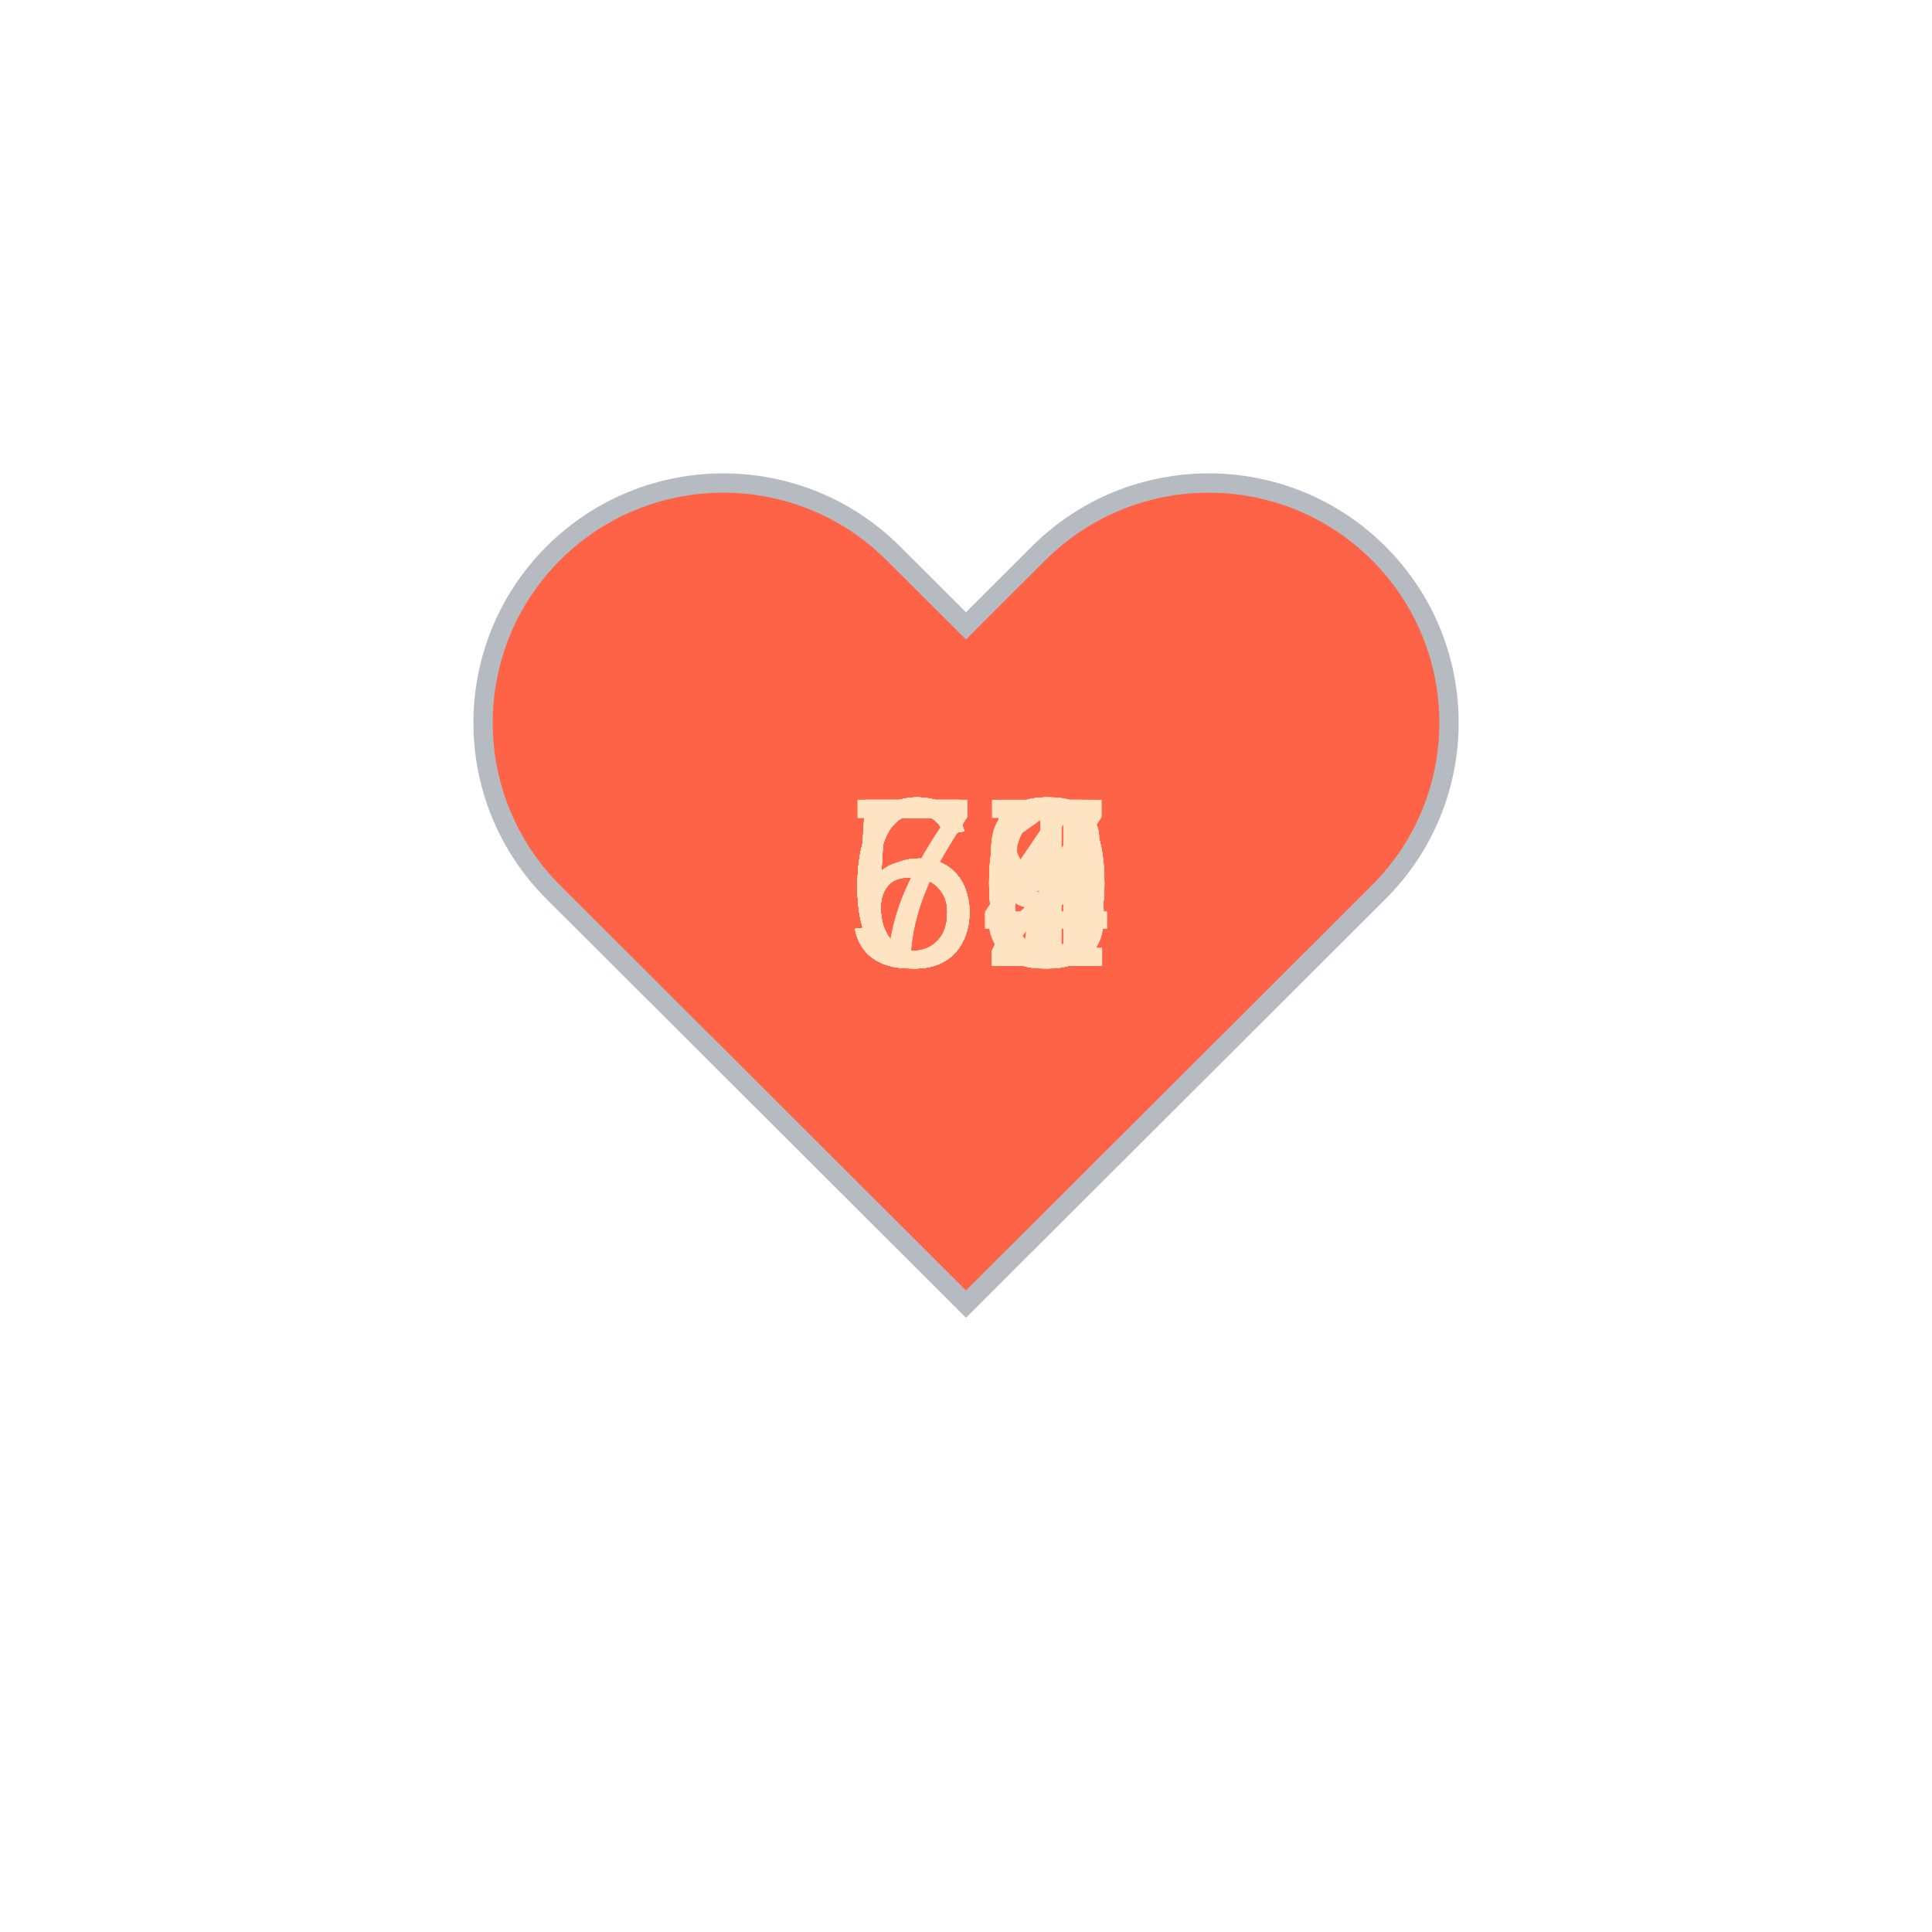
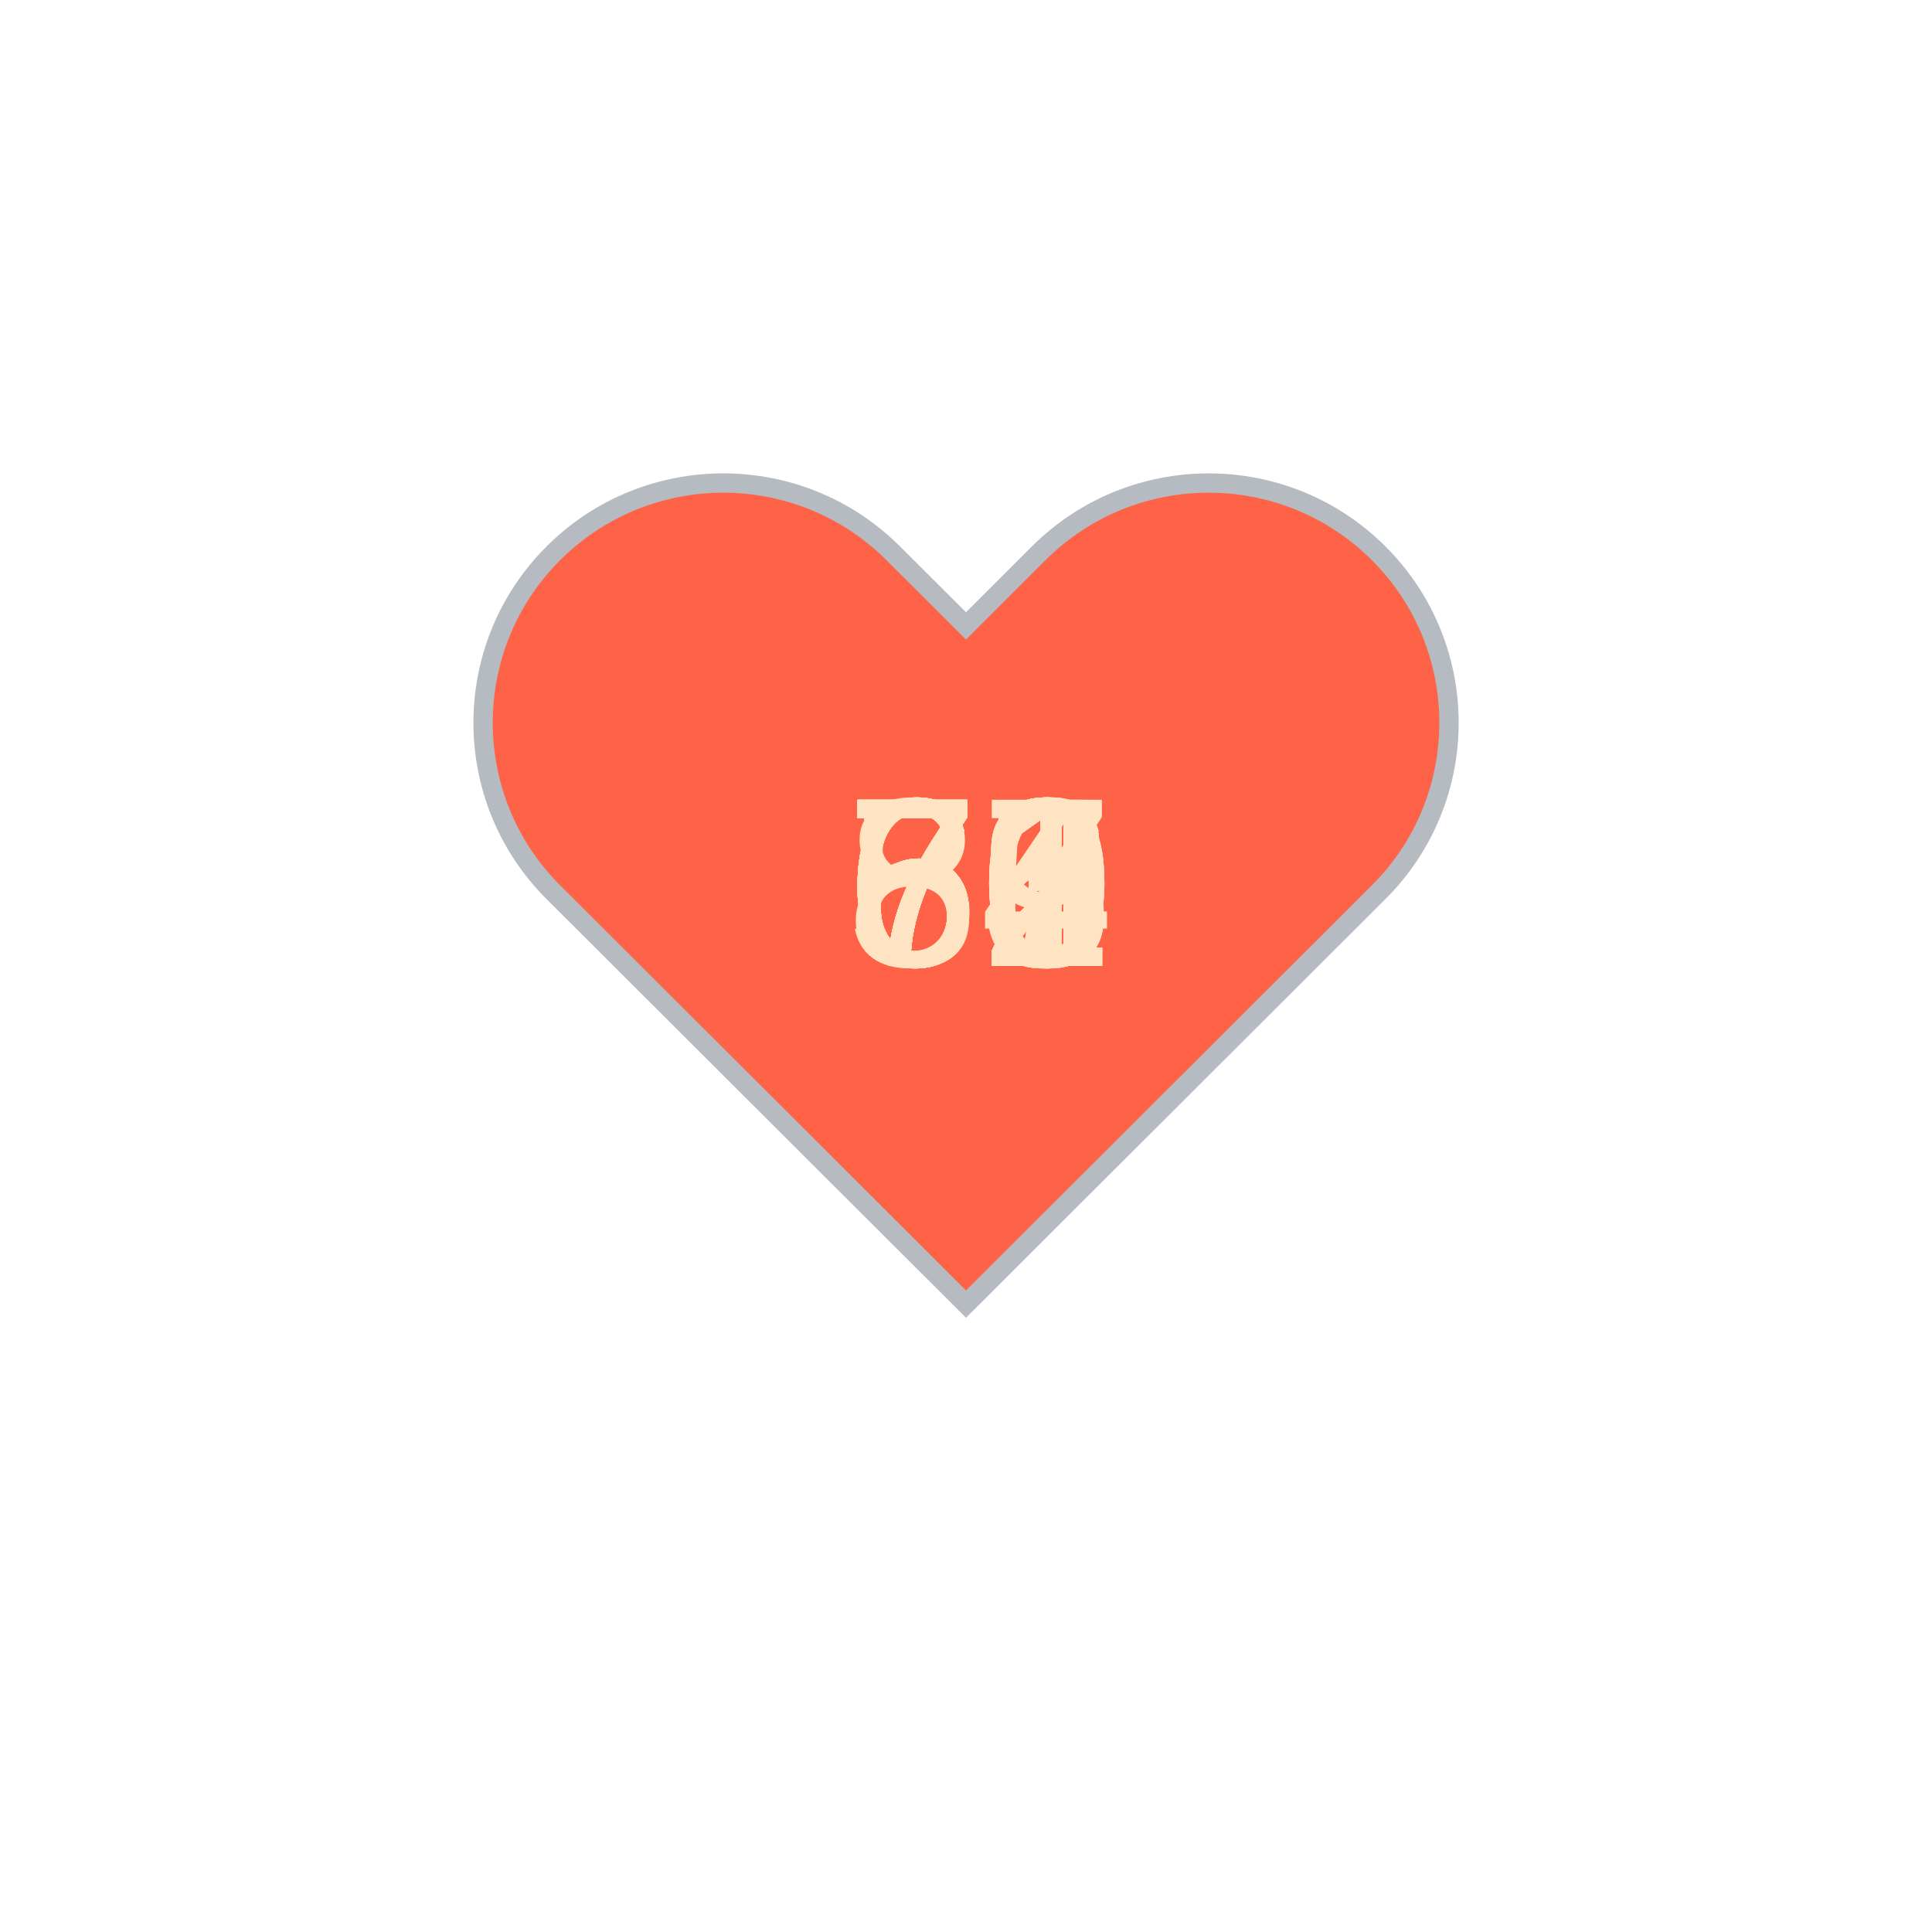
<svg xmlns="http://www.w3.org/2000/svg" baseProfile="full" height="150" version="1.1" viewBox="0,0,200,200" width="150">
  <defs />
  <g transform="translate(100 100)">
    <path d="M92.71,7.27L92.71,7.27c-9.71-9.69-25.46-9.69-35.18,0L50,14.79l-7.54-7.52C32.75-2.42,17-2.42,7.29,7.27v0 c-9.71,9.69-9.71,25.41,0,35.1L50,85l42.71-42.63C102.43,32.68,102.43,16.96,92.71,7.27z" fill="tomato" stroke="#B6BBC1" stroke-width="2" transform="translate(-50 -50)" />
    <animateTransform additive="sum" attributeName="transform" dur="1.2s" repeatCount="indefinite" type="scale" values="1; 1.5; 1.25; 1.5; 1.5; 1;" />
-     <text fill="bisque" style="font-size:25px; font-family:Arial" transform="translate(-12.5 0)">58<animate attributeName="visibility" dur="36.0s" keyTimes="0;0.03;0.07;0.1;0.13;0.17;0.2;0.23;0.27;0.3;0.33;0.37;0.4;0.43;0.47;0.5;0.53;0.57;0.6;0.63;0.67;0.7;0.73;0.77;0.8;0.83;0.87;0.9;0.93;0.97;1.0" repeatCount="indefinite" values="visible;hidden;hidden;hidden;hidden;hidden;hidden;hidden;hidden;hidden;hidden;hidden;hidden;hidden;hidden;hidden;hidden;hidden;hidden;hidden;hidden;hidden;hidden;hidden;hidden;hidden;hidden;hidden;hidden;hidden;hidden" />
+     <text fill="bisque" style="font-size:25px; font-family:Arial" transform="translate(-12.5 0)">72<animate attributeName="visibility" dur="36.0s" keyTimes="0;0.03;0.07;0.1;0.13;0.17;0.2;0.23;0.27;0.3;0.33;0.37;0.4;0.43;0.47;0.5;0.53;0.57;0.6;0.63;0.67;0.7;0.73;0.77;0.8;0.83;0.87;0.9;0.93;0.97;1.0" repeatCount="indefinite" values="visible;hidden;hidden;hidden;hidden;hidden;hidden;hidden;hidden;hidden;hidden;hidden;hidden;hidden;hidden;hidden;hidden;hidden;hidden;hidden;hidden;hidden;hidden;hidden;hidden;hidden;hidden;hidden;hidden;hidden;hidden" />
    </text>
-     <text fill="bisque" style="font-size:25px; font-family:Arial" transform="translate(-12.5 0)">59<animate attributeName="visibility" dur="36.0s" keyTimes="0;0.03;0.07;0.1;0.13;0.17;0.2;0.23;0.27;0.3;0.33;0.37;0.4;0.43;0.47;0.5;0.53;0.57;0.6;0.63;0.67;0.7;0.73;0.77;0.8;0.83;0.87;0.9;0.93;0.97;1.0" repeatCount="indefinite" values="hidden;visible;hidden;hidden;hidden;hidden;hidden;hidden;hidden;hidden;hidden;hidden;hidden;hidden;hidden;hidden;hidden;hidden;hidden;hidden;hidden;hidden;hidden;hidden;hidden;hidden;hidden;hidden;hidden;hidden;hidden" />
+     <text fill="bisque" style="font-size:25px; font-family:Arial" transform="translate(-12.5 0)">71<animate attributeName="visibility" dur="36.0s" keyTimes="0;0.03;0.07;0.1;0.13;0.17;0.2;0.23;0.27;0.3;0.33;0.37;0.4;0.43;0.47;0.5;0.53;0.57;0.6;0.63;0.67;0.7;0.73;0.77;0.8;0.83;0.87;0.9;0.93;0.97;1.0" repeatCount="indefinite" values="hidden;visible;hidden;hidden;hidden;hidden;hidden;hidden;hidden;hidden;hidden;hidden;hidden;hidden;hidden;hidden;hidden;hidden;hidden;hidden;hidden;hidden;hidden;hidden;hidden;hidden;hidden;hidden;hidden;hidden;hidden" />
    </text>
-     <text fill="bisque" style="font-size:25px; font-family:Arial" transform="translate(-12.5 0)">60<animate attributeName="visibility" dur="36.0s" keyTimes="0;0.03;0.07;0.1;0.13;0.17;0.2;0.23;0.27;0.3;0.33;0.37;0.4;0.43;0.47;0.5;0.53;0.57;0.6;0.63;0.67;0.7;0.73;0.77;0.8;0.83;0.87;0.9;0.93;0.97;1.0" repeatCount="indefinite" values="hidden;hidden;visible;hidden;hidden;hidden;hidden;hidden;hidden;hidden;hidden;hidden;hidden;hidden;hidden;hidden;hidden;hidden;hidden;hidden;hidden;hidden;hidden;hidden;hidden;hidden;hidden;hidden;hidden;hidden;hidden" />
+     <text fill="bisque" style="font-size:25px; font-family:Arial" transform="translate(-12.5 0)">71<animate attributeName="visibility" dur="36.0s" keyTimes="0;0.03;0.07;0.1;0.13;0.17;0.2;0.23;0.27;0.3;0.33;0.37;0.4;0.43;0.47;0.5;0.53;0.57;0.6;0.63;0.67;0.7;0.73;0.77;0.8;0.83;0.87;0.9;0.93;0.97;1.0" repeatCount="indefinite" values="hidden;hidden;visible;hidden;hidden;hidden;hidden;hidden;hidden;hidden;hidden;hidden;hidden;hidden;hidden;hidden;hidden;hidden;hidden;hidden;hidden;hidden;hidden;hidden;hidden;hidden;hidden;hidden;hidden;hidden;hidden" />
    </text>
-     <text fill="bisque" style="font-size:25px; font-family:Arial" transform="translate(-12.5 0)">63<animate attributeName="visibility" dur="36.0s" keyTimes="0;0.03;0.07;0.1;0.13;0.17;0.2;0.23;0.27;0.3;0.33;0.37;0.4;0.43;0.47;0.5;0.53;0.57;0.6;0.63;0.67;0.7;0.73;0.77;0.8;0.83;0.87;0.9;0.93;0.97;1.0" repeatCount="indefinite" values="hidden;hidden;hidden;visible;hidden;hidden;hidden;hidden;hidden;hidden;hidden;hidden;hidden;hidden;hidden;hidden;hidden;hidden;hidden;hidden;hidden;hidden;hidden;hidden;hidden;hidden;hidden;hidden;hidden;hidden;hidden" />
+     <text fill="bisque" style="font-size:25px; font-family:Arial" transform="translate(-12.5 0)">70<animate attributeName="visibility" dur="36.0s" keyTimes="0;0.03;0.07;0.1;0.13;0.17;0.2;0.23;0.27;0.3;0.33;0.37;0.4;0.43;0.47;0.5;0.53;0.57;0.6;0.63;0.67;0.7;0.73;0.77;0.8;0.83;0.87;0.9;0.93;0.97;1.0" repeatCount="indefinite" values="hidden;hidden;hidden;visible;hidden;hidden;hidden;hidden;hidden;hidden;hidden;hidden;hidden;hidden;hidden;hidden;hidden;hidden;hidden;hidden;hidden;hidden;hidden;hidden;hidden;hidden;hidden;hidden;hidden;hidden;hidden" />
    </text>
-     <text fill="bisque" style="font-size:25px; font-family:Arial" transform="translate(-12.5 0)">63<animate attributeName="visibility" dur="36.0s" keyTimes="0;0.03;0.07;0.1;0.13;0.17;0.2;0.23;0.27;0.3;0.33;0.37;0.4;0.43;0.47;0.5;0.53;0.57;0.6;0.63;0.67;0.7;0.73;0.77;0.8;0.83;0.87;0.9;0.93;0.97;1.0" repeatCount="indefinite" values="hidden;hidden;hidden;hidden;visible;hidden;hidden;hidden;hidden;hidden;hidden;hidden;hidden;hidden;hidden;hidden;hidden;hidden;hidden;hidden;hidden;hidden;hidden;hidden;hidden;hidden;hidden;hidden;hidden;hidden;hidden" />
+     <text fill="bisque" style="font-size:25px; font-family:Arial" transform="translate(-12.5 0)">69<animate attributeName="visibility" dur="36.0s" keyTimes="0;0.03;0.07;0.1;0.13;0.17;0.2;0.23;0.27;0.3;0.33;0.37;0.4;0.43;0.47;0.5;0.53;0.57;0.6;0.63;0.67;0.7;0.73;0.77;0.8;0.83;0.87;0.9;0.93;0.97;1.0" repeatCount="indefinite" values="hidden;hidden;hidden;hidden;visible;hidden;hidden;hidden;hidden;hidden;hidden;hidden;hidden;hidden;hidden;hidden;hidden;hidden;hidden;hidden;hidden;hidden;hidden;hidden;hidden;hidden;hidden;hidden;hidden;hidden;hidden" />
    </text>
-     <text fill="bisque" style="font-size:25px; font-family:Arial" transform="translate(-12.5 0)">59<animate attributeName="visibility" dur="36.0s" keyTimes="0;0.03;0.07;0.1;0.13;0.17;0.2;0.23;0.27;0.3;0.33;0.37;0.4;0.43;0.47;0.5;0.53;0.57;0.6;0.63;0.67;0.7;0.73;0.77;0.8;0.83;0.87;0.9;0.93;0.97;1.0" repeatCount="indefinite" values="hidden;hidden;hidden;hidden;hidden;visible;hidden;hidden;hidden;hidden;hidden;hidden;hidden;hidden;hidden;hidden;hidden;hidden;hidden;hidden;hidden;hidden;hidden;hidden;hidden;hidden;hidden;hidden;hidden;hidden;hidden" />
+     <text fill="bisque" style="font-size:25px; font-family:Arial" transform="translate(-12.5 0)">71<animate attributeName="visibility" dur="36.0s" keyTimes="0;0.03;0.07;0.1;0.13;0.17;0.2;0.23;0.27;0.3;0.33;0.37;0.4;0.43;0.47;0.5;0.53;0.57;0.6;0.63;0.67;0.7;0.73;0.77;0.8;0.83;0.87;0.9;0.93;0.97;1.0" repeatCount="indefinite" values="hidden;hidden;hidden;hidden;hidden;visible;hidden;hidden;hidden;hidden;hidden;hidden;hidden;hidden;hidden;hidden;hidden;hidden;hidden;hidden;hidden;hidden;hidden;hidden;hidden;hidden;hidden;hidden;hidden;hidden;hidden" />
    </text>
-     <text fill="bisque" style="font-size:25px; font-family:Arial" transform="translate(-12.5 0)">58<animate attributeName="visibility" dur="36.0s" keyTimes="0;0.03;0.07;0.1;0.13;0.17;0.2;0.23;0.27;0.3;0.33;0.37;0.4;0.43;0.47;0.5;0.53;0.57;0.6;0.63;0.67;0.7;0.73;0.77;0.8;0.83;0.87;0.9;0.93;0.97;1.0" repeatCount="indefinite" values="hidden;hidden;hidden;hidden;hidden;hidden;visible;hidden;hidden;hidden;hidden;hidden;hidden;hidden;hidden;hidden;hidden;hidden;hidden;hidden;hidden;hidden;hidden;hidden;hidden;hidden;hidden;hidden;hidden;hidden;hidden" />
+     <text fill="bisque" style="font-size:25px; font-family:Arial" transform="translate(-12.5 0)">71<animate attributeName="visibility" dur="36.0s" keyTimes="0;0.03;0.07;0.1;0.13;0.17;0.2;0.23;0.27;0.3;0.33;0.37;0.4;0.43;0.47;0.5;0.53;0.57;0.6;0.63;0.67;0.7;0.73;0.77;0.8;0.83;0.87;0.9;0.93;0.97;1.0" repeatCount="indefinite" values="hidden;hidden;hidden;hidden;hidden;hidden;visible;hidden;hidden;hidden;hidden;hidden;hidden;hidden;hidden;hidden;hidden;hidden;hidden;hidden;hidden;hidden;hidden;hidden;hidden;hidden;hidden;hidden;hidden;hidden;hidden" />
    </text>
-     <text fill="bisque" style="font-size:25px; font-family:Arial" transform="translate(-12.5 0)">65<animate attributeName="visibility" dur="36.0s" keyTimes="0;0.03;0.07;0.1;0.13;0.17;0.2;0.23;0.27;0.3;0.33;0.37;0.4;0.43;0.47;0.5;0.53;0.57;0.6;0.63;0.67;0.7;0.73;0.77;0.8;0.83;0.87;0.9;0.93;0.97;1.0" repeatCount="indefinite" values="hidden;hidden;hidden;hidden;hidden;hidden;hidden;visible;hidden;hidden;hidden;hidden;hidden;hidden;hidden;hidden;hidden;hidden;hidden;hidden;hidden;hidden;hidden;hidden;hidden;hidden;hidden;hidden;hidden;hidden;hidden" />
+     <text fill="bisque" style="font-size:25px; font-family:Arial" transform="translate(-12.5 0)">72<animate attributeName="visibility" dur="36.0s" keyTimes="0;0.03;0.07;0.1;0.13;0.17;0.2;0.23;0.27;0.3;0.33;0.37;0.4;0.43;0.47;0.5;0.53;0.57;0.6;0.63;0.67;0.7;0.73;0.77;0.8;0.83;0.87;0.9;0.93;0.97;1.0" repeatCount="indefinite" values="hidden;hidden;hidden;hidden;hidden;hidden;hidden;visible;hidden;hidden;hidden;hidden;hidden;hidden;hidden;hidden;hidden;hidden;hidden;hidden;hidden;hidden;hidden;hidden;hidden;hidden;hidden;hidden;hidden;hidden;hidden" />
    </text>
-     <text fill="bisque" style="font-size:25px; font-family:Arial" transform="translate(-12.5 0)">69<animate attributeName="visibility" dur="36.0s" keyTimes="0;0.03;0.07;0.1;0.13;0.17;0.2;0.23;0.27;0.3;0.33;0.37;0.4;0.43;0.47;0.5;0.53;0.57;0.6;0.63;0.67;0.7;0.73;0.77;0.8;0.83;0.87;0.9;0.93;0.97;1.0" repeatCount="indefinite" values="hidden;hidden;hidden;hidden;hidden;hidden;hidden;hidden;visible;hidden;hidden;hidden;hidden;hidden;hidden;hidden;hidden;hidden;hidden;hidden;hidden;hidden;hidden;hidden;hidden;hidden;hidden;hidden;hidden;hidden;hidden" />
+     <text fill="bisque" style="font-size:25px; font-family:Arial" transform="translate(-12.5 0)">70<animate attributeName="visibility" dur="36.0s" keyTimes="0;0.03;0.07;0.1;0.13;0.17;0.2;0.23;0.27;0.3;0.33;0.37;0.4;0.43;0.47;0.5;0.53;0.57;0.6;0.63;0.67;0.7;0.73;0.77;0.8;0.83;0.87;0.9;0.93;0.97;1.0" repeatCount="indefinite" values="hidden;hidden;hidden;hidden;hidden;hidden;hidden;hidden;visible;hidden;hidden;hidden;hidden;hidden;hidden;hidden;hidden;hidden;hidden;hidden;hidden;hidden;hidden;hidden;hidden;hidden;hidden;hidden;hidden;hidden;hidden" />
    </text>
-     <text fill="bisque" style="font-size:25px; font-family:Arial" transform="translate(-12.5 0)">66<animate attributeName="visibility" dur="36.0s" keyTimes="0;0.03;0.07;0.1;0.13;0.17;0.2;0.23;0.27;0.3;0.33;0.37;0.4;0.43;0.47;0.5;0.53;0.57;0.6;0.63;0.67;0.7;0.73;0.77;0.8;0.83;0.87;0.9;0.93;0.97;1.0" repeatCount="indefinite" values="hidden;hidden;hidden;hidden;hidden;hidden;hidden;hidden;hidden;visible;hidden;hidden;hidden;hidden;hidden;hidden;hidden;hidden;hidden;hidden;hidden;hidden;hidden;hidden;hidden;hidden;hidden;hidden;hidden;hidden;hidden" />
+     <text fill="bisque" style="font-size:25px; font-family:Arial" transform="translate(-12.5 0)">73<animate attributeName="visibility" dur="36.0s" keyTimes="0;0.03;0.07;0.1;0.13;0.17;0.2;0.23;0.27;0.3;0.33;0.37;0.4;0.43;0.47;0.5;0.53;0.57;0.6;0.63;0.67;0.7;0.73;0.77;0.8;0.83;0.87;0.9;0.93;0.97;1.0" repeatCount="indefinite" values="hidden;hidden;hidden;hidden;hidden;hidden;hidden;hidden;hidden;visible;hidden;hidden;hidden;hidden;hidden;hidden;hidden;hidden;hidden;hidden;hidden;hidden;hidden;hidden;hidden;hidden;hidden;hidden;hidden;hidden;hidden" />
    </text>
-     <text fill="bisque" style="font-size:25px; font-family:Arial" transform="translate(-12.5 0)">67<animate attributeName="visibility" dur="36.0s" keyTimes="0;0.03;0.07;0.1;0.13;0.17;0.2;0.23;0.27;0.3;0.33;0.37;0.4;0.43;0.47;0.5;0.53;0.57;0.6;0.63;0.67;0.7;0.73;0.77;0.8;0.83;0.87;0.9;0.93;0.97;1.0" repeatCount="indefinite" values="hidden;hidden;hidden;hidden;hidden;hidden;hidden;hidden;hidden;hidden;visible;hidden;hidden;hidden;hidden;hidden;hidden;hidden;hidden;hidden;hidden;hidden;hidden;hidden;hidden;hidden;hidden;hidden;hidden;hidden;hidden" />
+     <text fill="bisque" style="font-size:25px; font-family:Arial" transform="translate(-12.5 0)">65<animate attributeName="visibility" dur="36.0s" keyTimes="0;0.03;0.07;0.1;0.13;0.17;0.2;0.23;0.27;0.3;0.33;0.37;0.4;0.43;0.47;0.5;0.53;0.57;0.6;0.63;0.67;0.7;0.73;0.77;0.8;0.83;0.87;0.9;0.93;0.97;1.0" repeatCount="indefinite" values="hidden;hidden;hidden;hidden;hidden;hidden;hidden;hidden;hidden;hidden;visible;hidden;hidden;hidden;hidden;hidden;hidden;hidden;hidden;hidden;hidden;hidden;hidden;hidden;hidden;hidden;hidden;hidden;hidden;hidden;hidden" />
    </text>
-     <text fill="bisque" style="font-size:25px; font-family:Arial" transform="translate(-12.5 0)">66<animate attributeName="visibility" dur="36.0s" keyTimes="0;0.03;0.07;0.1;0.13;0.17;0.2;0.23;0.27;0.3;0.33;0.37;0.4;0.43;0.47;0.5;0.53;0.57;0.6;0.63;0.67;0.7;0.73;0.77;0.8;0.83;0.87;0.9;0.93;0.97;1.0" repeatCount="indefinite" values="hidden;hidden;hidden;hidden;hidden;hidden;hidden;hidden;hidden;hidden;hidden;visible;hidden;hidden;hidden;hidden;hidden;hidden;hidden;hidden;hidden;hidden;hidden;hidden;hidden;hidden;hidden;hidden;hidden;hidden;hidden" />
+     <text fill="bisque" style="font-size:25px; font-family:Arial" transform="translate(-12.5 0)">72<animate attributeName="visibility" dur="36.0s" keyTimes="0;0.03;0.07;0.1;0.13;0.17;0.2;0.23;0.27;0.3;0.33;0.37;0.4;0.43;0.47;0.5;0.53;0.57;0.6;0.63;0.67;0.7;0.73;0.77;0.8;0.83;0.87;0.9;0.93;0.97;1.0" repeatCount="indefinite" values="hidden;hidden;hidden;hidden;hidden;hidden;hidden;hidden;hidden;hidden;hidden;visible;hidden;hidden;hidden;hidden;hidden;hidden;hidden;hidden;hidden;hidden;hidden;hidden;hidden;hidden;hidden;hidden;hidden;hidden;hidden" />
    </text>
-     <text fill="bisque" style="font-size:25px; font-family:Arial" transform="translate(-12.5 0)">60<animate attributeName="visibility" dur="36.0s" keyTimes="0;0.03;0.07;0.1;0.13;0.17;0.2;0.23;0.27;0.3;0.33;0.37;0.4;0.43;0.47;0.5;0.53;0.57;0.6;0.63;0.67;0.7;0.73;0.77;0.8;0.83;0.87;0.9;0.93;0.97;1.0" repeatCount="indefinite" values="hidden;hidden;hidden;hidden;hidden;hidden;hidden;hidden;hidden;hidden;hidden;hidden;visible;hidden;hidden;hidden;hidden;hidden;hidden;hidden;hidden;hidden;hidden;hidden;hidden;hidden;hidden;hidden;hidden;hidden;hidden" />
+     <text fill="bisque" style="font-size:25px; font-family:Arial" transform="translate(-12.5 0)">70<animate attributeName="visibility" dur="36.0s" keyTimes="0;0.03;0.07;0.1;0.13;0.17;0.2;0.23;0.27;0.3;0.33;0.37;0.4;0.43;0.47;0.5;0.53;0.57;0.6;0.63;0.67;0.7;0.73;0.77;0.8;0.83;0.87;0.9;0.93;0.97;1.0" repeatCount="indefinite" values="hidden;hidden;hidden;hidden;hidden;hidden;hidden;hidden;hidden;hidden;hidden;hidden;visible;hidden;hidden;hidden;hidden;hidden;hidden;hidden;hidden;hidden;hidden;hidden;hidden;hidden;hidden;hidden;hidden;hidden;hidden" />
    </text>
-     <text fill="bisque" style="font-size:25px; font-family:Arial" transform="translate(-12.5 0)">61<animate attributeName="visibility" dur="36.0s" keyTimes="0;0.03;0.07;0.1;0.13;0.17;0.2;0.23;0.27;0.3;0.33;0.37;0.4;0.43;0.47;0.5;0.53;0.57;0.6;0.63;0.67;0.7;0.73;0.77;0.8;0.83;0.87;0.9;0.93;0.97;1.0" repeatCount="indefinite" values="hidden;hidden;hidden;hidden;hidden;hidden;hidden;hidden;hidden;hidden;hidden;hidden;hidden;visible;hidden;hidden;hidden;hidden;hidden;hidden;hidden;hidden;hidden;hidden;hidden;hidden;hidden;hidden;hidden;hidden;hidden" />
+     <text fill="bisque" style="font-size:25px; font-family:Arial" transform="translate(-12.5 0)">57<animate attributeName="visibility" dur="36.0s" keyTimes="0;0.03;0.07;0.1;0.13;0.17;0.2;0.23;0.27;0.3;0.33;0.37;0.4;0.43;0.47;0.5;0.53;0.57;0.6;0.63;0.67;0.7;0.73;0.77;0.8;0.83;0.87;0.9;0.93;0.97;1.0" repeatCount="indefinite" values="hidden;hidden;hidden;hidden;hidden;hidden;hidden;hidden;hidden;hidden;hidden;hidden;hidden;visible;hidden;hidden;hidden;hidden;hidden;hidden;hidden;hidden;hidden;hidden;hidden;hidden;hidden;hidden;hidden;hidden;hidden" />
    </text>
-     <text fill="bisque" style="font-size:25px; font-family:Arial" transform="translate(-12.5 0)">63<animate attributeName="visibility" dur="36.0s" keyTimes="0;0.03;0.07;0.1;0.13;0.17;0.2;0.23;0.27;0.3;0.33;0.37;0.4;0.43;0.47;0.5;0.53;0.57;0.6;0.63;0.67;0.7;0.73;0.77;0.8;0.83;0.87;0.9;0.93;0.97;1.0" repeatCount="indefinite" values="hidden;hidden;hidden;hidden;hidden;hidden;hidden;hidden;hidden;hidden;hidden;hidden;hidden;hidden;visible;hidden;hidden;hidden;hidden;hidden;hidden;hidden;hidden;hidden;hidden;hidden;hidden;hidden;hidden;hidden;hidden" />
+     <text fill="bisque" style="font-size:25px; font-family:Arial" transform="translate(-12.5 0)">66<animate attributeName="visibility" dur="36.0s" keyTimes="0;0.03;0.07;0.1;0.13;0.17;0.2;0.23;0.27;0.3;0.33;0.37;0.4;0.43;0.47;0.5;0.53;0.57;0.6;0.63;0.67;0.7;0.73;0.77;0.8;0.83;0.87;0.9;0.93;0.97;1.0" repeatCount="indefinite" values="hidden;hidden;hidden;hidden;hidden;hidden;hidden;hidden;hidden;hidden;hidden;hidden;hidden;hidden;visible;hidden;hidden;hidden;hidden;hidden;hidden;hidden;hidden;hidden;hidden;hidden;hidden;hidden;hidden;hidden;hidden" />
    </text>
-     <text fill="bisque" style="font-size:25px; font-family:Arial" transform="translate(-12.5 0)">60<animate attributeName="visibility" dur="36.0s" keyTimes="0;0.03;0.07;0.1;0.13;0.17;0.2;0.23;0.27;0.3;0.33;0.37;0.4;0.43;0.47;0.5;0.53;0.57;0.6;0.63;0.67;0.7;0.73;0.77;0.8;0.83;0.87;0.9;0.93;0.97;1.0" repeatCount="indefinite" values="hidden;hidden;hidden;hidden;hidden;hidden;hidden;hidden;hidden;hidden;hidden;hidden;hidden;hidden;hidden;visible;hidden;hidden;hidden;hidden;hidden;hidden;hidden;hidden;hidden;hidden;hidden;hidden;hidden;hidden;hidden" />
+     <text fill="bisque" style="font-size:25px; font-family:Arial" transform="translate(-12.5 0)">69<animate attributeName="visibility" dur="36.0s" keyTimes="0;0.03;0.07;0.1;0.13;0.17;0.2;0.23;0.27;0.3;0.33;0.37;0.4;0.43;0.47;0.5;0.53;0.57;0.6;0.63;0.67;0.7;0.73;0.77;0.8;0.83;0.87;0.9;0.93;0.97;1.0" repeatCount="indefinite" values="hidden;hidden;hidden;hidden;hidden;hidden;hidden;hidden;hidden;hidden;hidden;hidden;hidden;hidden;hidden;visible;hidden;hidden;hidden;hidden;hidden;hidden;hidden;hidden;hidden;hidden;hidden;hidden;hidden;hidden;hidden" />
    </text>
-     <text fill="bisque" style="font-size:25px; font-family:Arial" transform="translate(-12.5 0)">58<animate attributeName="visibility" dur="36.0s" keyTimes="0;0.03;0.07;0.1;0.13;0.17;0.2;0.23;0.27;0.3;0.33;0.37;0.4;0.43;0.47;0.5;0.53;0.57;0.6;0.63;0.67;0.7;0.73;0.77;0.8;0.83;0.87;0.9;0.93;0.97;1.0" repeatCount="indefinite" values="hidden;hidden;hidden;hidden;hidden;hidden;hidden;hidden;hidden;hidden;hidden;hidden;hidden;hidden;hidden;hidden;visible;hidden;hidden;hidden;hidden;hidden;hidden;hidden;hidden;hidden;hidden;hidden;hidden;hidden;hidden" />
+     <text fill="bisque" style="font-size:25px; font-family:Arial" transform="translate(-12.5 0)">69<animate attributeName="visibility" dur="36.0s" keyTimes="0;0.03;0.07;0.1;0.13;0.17;0.2;0.23;0.27;0.3;0.33;0.37;0.4;0.43;0.47;0.5;0.53;0.57;0.6;0.63;0.67;0.7;0.73;0.77;0.8;0.83;0.87;0.9;0.93;0.97;1.0" repeatCount="indefinite" values="hidden;hidden;hidden;hidden;hidden;hidden;hidden;hidden;hidden;hidden;hidden;hidden;hidden;hidden;hidden;hidden;visible;hidden;hidden;hidden;hidden;hidden;hidden;hidden;hidden;hidden;hidden;hidden;hidden;hidden;hidden" />
    </text>
-     <text fill="bisque" style="font-size:25px; font-family:Arial" transform="translate(-12.5 0)">59<animate attributeName="visibility" dur="36.0s" keyTimes="0;0.03;0.07;0.1;0.13;0.17;0.2;0.23;0.27;0.3;0.33;0.37;0.4;0.43;0.47;0.5;0.53;0.57;0.6;0.63;0.67;0.7;0.73;0.77;0.8;0.83;0.87;0.9;0.93;0.97;1.0" repeatCount="indefinite" values="hidden;hidden;hidden;hidden;hidden;hidden;hidden;hidden;hidden;hidden;hidden;hidden;hidden;hidden;hidden;hidden;hidden;visible;hidden;hidden;hidden;hidden;hidden;hidden;hidden;hidden;hidden;hidden;hidden;hidden;hidden" />
+     <text fill="bisque" style="font-size:25px; font-family:Arial" transform="translate(-12.5 0)">67<animate attributeName="visibility" dur="36.0s" keyTimes="0;0.03;0.07;0.1;0.13;0.17;0.2;0.23;0.27;0.3;0.33;0.37;0.4;0.43;0.47;0.5;0.53;0.57;0.6;0.63;0.67;0.7;0.73;0.77;0.8;0.83;0.87;0.9;0.93;0.97;1.0" repeatCount="indefinite" values="hidden;hidden;hidden;hidden;hidden;hidden;hidden;hidden;hidden;hidden;hidden;hidden;hidden;hidden;hidden;hidden;hidden;visible;hidden;hidden;hidden;hidden;hidden;hidden;hidden;hidden;hidden;hidden;hidden;hidden;hidden" />
    </text>
-     <text fill="bisque" style="font-size:25px; font-family:Arial" transform="translate(-12.5 0)">60<animate attributeName="visibility" dur="36.0s" keyTimes="0;0.03;0.07;0.1;0.13;0.17;0.2;0.23;0.27;0.3;0.33;0.37;0.4;0.43;0.47;0.5;0.53;0.57;0.6;0.63;0.67;0.7;0.73;0.77;0.8;0.83;0.87;0.9;0.93;0.97;1.0" repeatCount="indefinite" values="hidden;hidden;hidden;hidden;hidden;hidden;hidden;hidden;hidden;hidden;hidden;hidden;hidden;hidden;hidden;hidden;hidden;hidden;visible;hidden;hidden;hidden;hidden;hidden;hidden;hidden;hidden;hidden;hidden;hidden;hidden" />
+     <text fill="bisque" style="font-size:25px; font-family:Arial" transform="translate(-12.5 0)">71<animate attributeName="visibility" dur="36.0s" keyTimes="0;0.03;0.07;0.1;0.13;0.17;0.2;0.23;0.27;0.3;0.33;0.37;0.4;0.43;0.47;0.5;0.53;0.57;0.6;0.63;0.67;0.7;0.73;0.77;0.8;0.83;0.87;0.9;0.93;0.97;1.0" repeatCount="indefinite" values="hidden;hidden;hidden;hidden;hidden;hidden;hidden;hidden;hidden;hidden;hidden;hidden;hidden;hidden;hidden;hidden;hidden;hidden;visible;hidden;hidden;hidden;hidden;hidden;hidden;hidden;hidden;hidden;hidden;hidden;hidden" />
    </text>
-     <text fill="bisque" style="font-size:25px; font-family:Arial" transform="translate(-12.5 0)">64<animate attributeName="visibility" dur="36.0s" keyTimes="0;0.03;0.07;0.1;0.13;0.17;0.2;0.23;0.27;0.3;0.33;0.37;0.4;0.43;0.47;0.5;0.53;0.57;0.6;0.63;0.67;0.7;0.73;0.77;0.8;0.83;0.87;0.9;0.93;0.97;1.0" repeatCount="indefinite" values="hidden;hidden;hidden;hidden;hidden;hidden;hidden;hidden;hidden;hidden;hidden;hidden;hidden;hidden;hidden;hidden;hidden;hidden;hidden;visible;hidden;hidden;hidden;hidden;hidden;hidden;hidden;hidden;hidden;hidden;hidden" />
+     <text fill="bisque" style="font-size:25px; font-family:Arial" transform="translate(-12.5 0)">72<animate attributeName="visibility" dur="36.0s" keyTimes="0;0.03;0.07;0.1;0.13;0.17;0.2;0.23;0.27;0.3;0.33;0.37;0.4;0.43;0.47;0.5;0.53;0.57;0.6;0.63;0.67;0.7;0.73;0.77;0.8;0.83;0.87;0.9;0.93;0.97;1.0" repeatCount="indefinite" values="hidden;hidden;hidden;hidden;hidden;hidden;hidden;hidden;hidden;hidden;hidden;hidden;hidden;hidden;hidden;hidden;hidden;hidden;hidden;visible;hidden;hidden;hidden;hidden;hidden;hidden;hidden;hidden;hidden;hidden;hidden" />
    </text>
-     <text fill="bisque" style="font-size:25px; font-family:Arial" transform="translate(-12.5 0)">64<animate attributeName="visibility" dur="36.0s" keyTimes="0;0.03;0.07;0.1;0.13;0.17;0.2;0.23;0.27;0.3;0.33;0.37;0.4;0.43;0.47;0.5;0.53;0.57;0.6;0.63;0.67;0.7;0.73;0.77;0.8;0.83;0.87;0.9;0.93;0.97;1.0" repeatCount="indefinite" values="hidden;hidden;hidden;hidden;hidden;hidden;hidden;hidden;hidden;hidden;hidden;hidden;hidden;hidden;hidden;hidden;hidden;hidden;hidden;hidden;visible;hidden;hidden;hidden;hidden;hidden;hidden;hidden;hidden;hidden;hidden" />
+     <text fill="bisque" style="font-size:25px; font-family:Arial" transform="translate(-12.5 0)">72<animate attributeName="visibility" dur="36.0s" keyTimes="0;0.03;0.07;0.1;0.13;0.17;0.2;0.23;0.27;0.3;0.33;0.37;0.4;0.43;0.47;0.5;0.53;0.57;0.6;0.63;0.67;0.7;0.73;0.77;0.8;0.83;0.87;0.9;0.93;0.97;1.0" repeatCount="indefinite" values="hidden;hidden;hidden;hidden;hidden;hidden;hidden;hidden;hidden;hidden;hidden;hidden;hidden;hidden;hidden;hidden;hidden;hidden;hidden;hidden;visible;hidden;hidden;hidden;hidden;hidden;hidden;hidden;hidden;hidden;hidden" />
    </text>
-     <text fill="bisque" style="font-size:25px; font-family:Arial" transform="translate(-12.5 0)">66<animate attributeName="visibility" dur="36.0s" keyTimes="0;0.03;0.07;0.1;0.13;0.17;0.2;0.23;0.27;0.3;0.33;0.37;0.4;0.43;0.47;0.5;0.53;0.57;0.6;0.63;0.67;0.7;0.73;0.77;0.8;0.83;0.87;0.9;0.93;0.97;1.0" repeatCount="indefinite" values="hidden;hidden;hidden;hidden;hidden;hidden;hidden;hidden;hidden;hidden;hidden;hidden;hidden;hidden;hidden;hidden;hidden;hidden;hidden;hidden;hidden;visible;hidden;hidden;hidden;hidden;hidden;hidden;hidden;hidden;hidden" />
+     <text fill="bisque" style="font-size:25px; font-family:Arial" transform="translate(-12.5 0)">72<animate attributeName="visibility" dur="36.0s" keyTimes="0;0.03;0.07;0.1;0.13;0.17;0.2;0.23;0.27;0.3;0.33;0.37;0.4;0.43;0.47;0.5;0.53;0.57;0.6;0.63;0.67;0.7;0.73;0.77;0.8;0.83;0.87;0.9;0.93;0.97;1.0" repeatCount="indefinite" values="hidden;hidden;hidden;hidden;hidden;hidden;hidden;hidden;hidden;hidden;hidden;hidden;hidden;hidden;hidden;hidden;hidden;hidden;hidden;hidden;hidden;visible;hidden;hidden;hidden;hidden;hidden;hidden;hidden;hidden;hidden" />
    </text>
-     <text fill="bisque" style="font-size:25px; font-family:Arial" transform="translate(-12.5 0)">64<animate attributeName="visibility" dur="36.0s" keyTimes="0;0.03;0.07;0.1;0.13;0.17;0.2;0.23;0.27;0.3;0.33;0.37;0.4;0.43;0.47;0.5;0.53;0.57;0.6;0.63;0.67;0.7;0.73;0.77;0.8;0.83;0.87;0.9;0.93;0.97;1.0" repeatCount="indefinite" values="hidden;hidden;hidden;hidden;hidden;hidden;hidden;hidden;hidden;hidden;hidden;hidden;hidden;hidden;hidden;hidden;hidden;hidden;hidden;hidden;hidden;hidden;visible;hidden;hidden;hidden;hidden;hidden;hidden;hidden;hidden" />
+     <text fill="bisque" style="font-size:25px; font-family:Arial" transform="translate(-12.5 0)">73<animate attributeName="visibility" dur="36.0s" keyTimes="0;0.03;0.07;0.1;0.13;0.17;0.2;0.23;0.27;0.3;0.33;0.37;0.4;0.43;0.47;0.5;0.53;0.57;0.6;0.63;0.67;0.7;0.73;0.77;0.8;0.83;0.87;0.9;0.93;0.97;1.0" repeatCount="indefinite" values="hidden;hidden;hidden;hidden;hidden;hidden;hidden;hidden;hidden;hidden;hidden;hidden;hidden;hidden;hidden;hidden;hidden;hidden;hidden;hidden;hidden;hidden;visible;hidden;hidden;hidden;hidden;hidden;hidden;hidden;hidden" />
    </text>
-     <text fill="bisque" style="font-size:25px; font-family:Arial" transform="translate(-12.5 0)">66<animate attributeName="visibility" dur="36.0s" keyTimes="0;0.03;0.07;0.1;0.13;0.17;0.2;0.23;0.27;0.3;0.33;0.37;0.4;0.43;0.47;0.5;0.53;0.57;0.6;0.63;0.67;0.7;0.73;0.77;0.8;0.83;0.87;0.9;0.93;0.97;1.0" repeatCount="indefinite" values="hidden;hidden;hidden;hidden;hidden;hidden;hidden;hidden;hidden;hidden;hidden;hidden;hidden;hidden;hidden;hidden;hidden;hidden;hidden;hidden;hidden;hidden;hidden;visible;hidden;hidden;hidden;hidden;hidden;hidden;hidden" />
+     <text fill="bisque" style="font-size:25px; font-family:Arial" transform="translate(-12.5 0)">73<animate attributeName="visibility" dur="36.0s" keyTimes="0;0.03;0.07;0.1;0.13;0.17;0.2;0.23;0.27;0.3;0.33;0.37;0.4;0.43;0.47;0.5;0.53;0.57;0.6;0.63;0.67;0.7;0.73;0.77;0.8;0.83;0.87;0.9;0.93;0.97;1.0" repeatCount="indefinite" values="hidden;hidden;hidden;hidden;hidden;hidden;hidden;hidden;hidden;hidden;hidden;hidden;hidden;hidden;hidden;hidden;hidden;hidden;hidden;hidden;hidden;hidden;hidden;visible;hidden;hidden;hidden;hidden;hidden;hidden;hidden" />
    </text>
-     <text fill="bisque" style="font-size:25px; font-family:Arial" transform="translate(-12.5 0)">60<animate attributeName="visibility" dur="36.0s" keyTimes="0;0.03;0.07;0.1;0.13;0.17;0.2;0.23;0.27;0.3;0.33;0.37;0.4;0.43;0.47;0.5;0.53;0.57;0.6;0.63;0.67;0.7;0.73;0.77;0.8;0.83;0.87;0.9;0.93;0.97;1.0" repeatCount="indefinite" values="hidden;hidden;hidden;hidden;hidden;hidden;hidden;hidden;hidden;hidden;hidden;hidden;hidden;hidden;hidden;hidden;hidden;hidden;hidden;hidden;hidden;hidden;hidden;hidden;visible;hidden;hidden;hidden;hidden;hidden;hidden" />
+     <text fill="bisque" style="font-size:25px; font-family:Arial" transform="translate(-12.5 0)">66<animate attributeName="visibility" dur="36.0s" keyTimes="0;0.03;0.07;0.1;0.13;0.17;0.2;0.23;0.27;0.3;0.33;0.37;0.4;0.43;0.47;0.5;0.53;0.57;0.6;0.63;0.67;0.7;0.73;0.77;0.8;0.83;0.87;0.9;0.93;0.97;1.0" repeatCount="indefinite" values="hidden;hidden;hidden;hidden;hidden;hidden;hidden;hidden;hidden;hidden;hidden;hidden;hidden;hidden;hidden;hidden;hidden;hidden;hidden;hidden;hidden;hidden;hidden;hidden;visible;hidden;hidden;hidden;hidden;hidden;hidden" />
    </text>
-     <text fill="bisque" style="font-size:25px; font-family:Arial" transform="translate(-12.5 0)">59<animate attributeName="visibility" dur="36.0s" keyTimes="0;0.03;0.07;0.1;0.13;0.17;0.2;0.23;0.27;0.3;0.33;0.37;0.4;0.43;0.47;0.5;0.53;0.57;0.6;0.63;0.67;0.7;0.73;0.77;0.8;0.83;0.87;0.9;0.93;0.97;1.0" repeatCount="indefinite" values="hidden;hidden;hidden;hidden;hidden;hidden;hidden;hidden;hidden;hidden;hidden;hidden;hidden;hidden;hidden;hidden;hidden;hidden;hidden;hidden;hidden;hidden;hidden;hidden;hidden;visible;hidden;hidden;hidden;hidden;hidden" />
+     <text fill="bisque" style="font-size:25px; font-family:Arial" transform="translate(-12.5 0)">71<animate attributeName="visibility" dur="36.0s" keyTimes="0;0.03;0.07;0.1;0.13;0.17;0.2;0.23;0.27;0.3;0.33;0.37;0.4;0.43;0.47;0.5;0.53;0.57;0.6;0.63;0.67;0.7;0.73;0.77;0.8;0.83;0.87;0.9;0.93;0.97;1.0" repeatCount="indefinite" values="hidden;hidden;hidden;hidden;hidden;hidden;hidden;hidden;hidden;hidden;hidden;hidden;hidden;hidden;hidden;hidden;hidden;hidden;hidden;hidden;hidden;hidden;hidden;hidden;hidden;visible;hidden;hidden;hidden;hidden;hidden" />
    </text>
-     <text fill="bisque" style="font-size:25px; font-family:Arial" transform="translate(-12.5 0)">60<animate attributeName="visibility" dur="36.0s" keyTimes="0;0.03;0.07;0.1;0.13;0.17;0.2;0.23;0.27;0.3;0.33;0.37;0.4;0.43;0.47;0.5;0.53;0.57;0.6;0.63;0.67;0.7;0.73;0.77;0.8;0.83;0.87;0.9;0.93;0.97;1.0" repeatCount="indefinite" values="hidden;hidden;hidden;hidden;hidden;hidden;hidden;hidden;hidden;hidden;hidden;hidden;hidden;hidden;hidden;hidden;hidden;hidden;hidden;hidden;hidden;hidden;hidden;hidden;hidden;hidden;visible;hidden;hidden;hidden;hidden" />
+     <text fill="bisque" style="font-size:25px; font-family:Arial" transform="translate(-12.5 0)">66<animate attributeName="visibility" dur="36.0s" keyTimes="0;0.03;0.07;0.1;0.13;0.17;0.2;0.23;0.27;0.3;0.33;0.37;0.4;0.43;0.47;0.5;0.53;0.57;0.6;0.63;0.67;0.7;0.73;0.77;0.8;0.83;0.87;0.9;0.93;0.97;1.0" repeatCount="indefinite" values="hidden;hidden;hidden;hidden;hidden;hidden;hidden;hidden;hidden;hidden;hidden;hidden;hidden;hidden;hidden;hidden;hidden;hidden;hidden;hidden;hidden;hidden;hidden;hidden;hidden;hidden;visible;hidden;hidden;hidden;hidden" />
    </text>
-     <text fill="bisque" style="font-size:25px; font-family:Arial" transform="translate(-12.5 0)">64<animate attributeName="visibility" dur="36.0s" keyTimes="0;0.03;0.07;0.1;0.13;0.17;0.2;0.23;0.27;0.3;0.33;0.37;0.4;0.43;0.47;0.5;0.53;0.57;0.6;0.63;0.67;0.7;0.73;0.77;0.8;0.83;0.87;0.9;0.93;0.97;1.0" repeatCount="indefinite" values="hidden;hidden;hidden;hidden;hidden;hidden;hidden;hidden;hidden;hidden;hidden;hidden;hidden;hidden;hidden;hidden;hidden;hidden;hidden;hidden;hidden;hidden;hidden;hidden;hidden;hidden;hidden;visible;hidden;hidden;hidden" />
+     <text fill="bisque" style="font-size:25px; font-family:Arial" transform="translate(-12.5 0)">63<animate attributeName="visibility" dur="36.0s" keyTimes="0;0.03;0.07;0.1;0.13;0.17;0.2;0.23;0.27;0.3;0.33;0.37;0.4;0.43;0.47;0.5;0.53;0.57;0.6;0.63;0.67;0.7;0.73;0.77;0.8;0.83;0.87;0.9;0.93;0.97;1.0" repeatCount="indefinite" values="hidden;hidden;hidden;hidden;hidden;hidden;hidden;hidden;hidden;hidden;hidden;hidden;hidden;hidden;hidden;hidden;hidden;hidden;hidden;hidden;hidden;hidden;hidden;hidden;hidden;hidden;hidden;visible;hidden;hidden;hidden" />
    </text>
-     <text fill="bisque" style="font-size:25px; font-family:Arial" transform="translate(-12.5 0)">72<animate attributeName="visibility" dur="36.0s" keyTimes="0;0.03;0.07;0.1;0.13;0.17;0.2;0.23;0.27;0.3;0.33;0.37;0.4;0.43;0.47;0.5;0.53;0.57;0.6;0.63;0.67;0.7;0.73;0.77;0.8;0.83;0.87;0.9;0.93;0.97;1.0" repeatCount="indefinite" values="hidden;hidden;hidden;hidden;hidden;hidden;hidden;hidden;hidden;hidden;hidden;hidden;hidden;hidden;hidden;hidden;hidden;hidden;hidden;hidden;hidden;hidden;hidden;hidden;hidden;hidden;hidden;hidden;visible;hidden;hidden" />
+     <text fill="bisque" style="font-size:25px; font-family:Arial" transform="translate(-12.5 0)">64<animate attributeName="visibility" dur="36.0s" keyTimes="0;0.03;0.07;0.1;0.13;0.17;0.2;0.23;0.27;0.3;0.33;0.37;0.4;0.43;0.47;0.5;0.53;0.57;0.6;0.63;0.67;0.7;0.73;0.77;0.8;0.83;0.87;0.9;0.93;0.97;1.0" repeatCount="indefinite" values="hidden;hidden;hidden;hidden;hidden;hidden;hidden;hidden;hidden;hidden;hidden;hidden;hidden;hidden;hidden;hidden;hidden;hidden;hidden;hidden;hidden;hidden;hidden;hidden;hidden;hidden;hidden;hidden;visible;hidden;hidden" />
    </text>
-     <text fill="bisque" style="font-size:25px; font-family:Arial" transform="translate(-12.5 0)">72<animate attributeName="visibility" dur="36.0s" keyTimes="0;0.03;0.07;0.1;0.13;0.17;0.2;0.23;0.27;0.3;0.33;0.37;0.4;0.43;0.47;0.5;0.53;0.57;0.6;0.63;0.67;0.7;0.73;0.77;0.8;0.83;0.87;0.9;0.93;0.97;1.0" repeatCount="indefinite" values="hidden;hidden;hidden;hidden;hidden;hidden;hidden;hidden;hidden;hidden;hidden;hidden;hidden;hidden;hidden;hidden;hidden;hidden;hidden;hidden;hidden;hidden;hidden;hidden;hidden;hidden;hidden;hidden;hidden;visible;hidden" />
+     <text fill="bisque" style="font-size:25px; font-family:Arial" transform="translate(-12.5 0)">84<animate attributeName="visibility" dur="36.0s" keyTimes="0;0.03;0.07;0.1;0.13;0.17;0.2;0.23;0.27;0.3;0.33;0.37;0.4;0.43;0.47;0.5;0.53;0.57;0.6;0.63;0.67;0.7;0.73;0.77;0.8;0.83;0.87;0.9;0.93;0.97;1.0" repeatCount="indefinite" values="hidden;hidden;hidden;hidden;hidden;hidden;hidden;hidden;hidden;hidden;hidden;hidden;hidden;hidden;hidden;hidden;hidden;hidden;hidden;hidden;hidden;hidden;hidden;hidden;hidden;hidden;hidden;hidden;hidden;visible;hidden" />
    </text>
  </g>
</svg>
